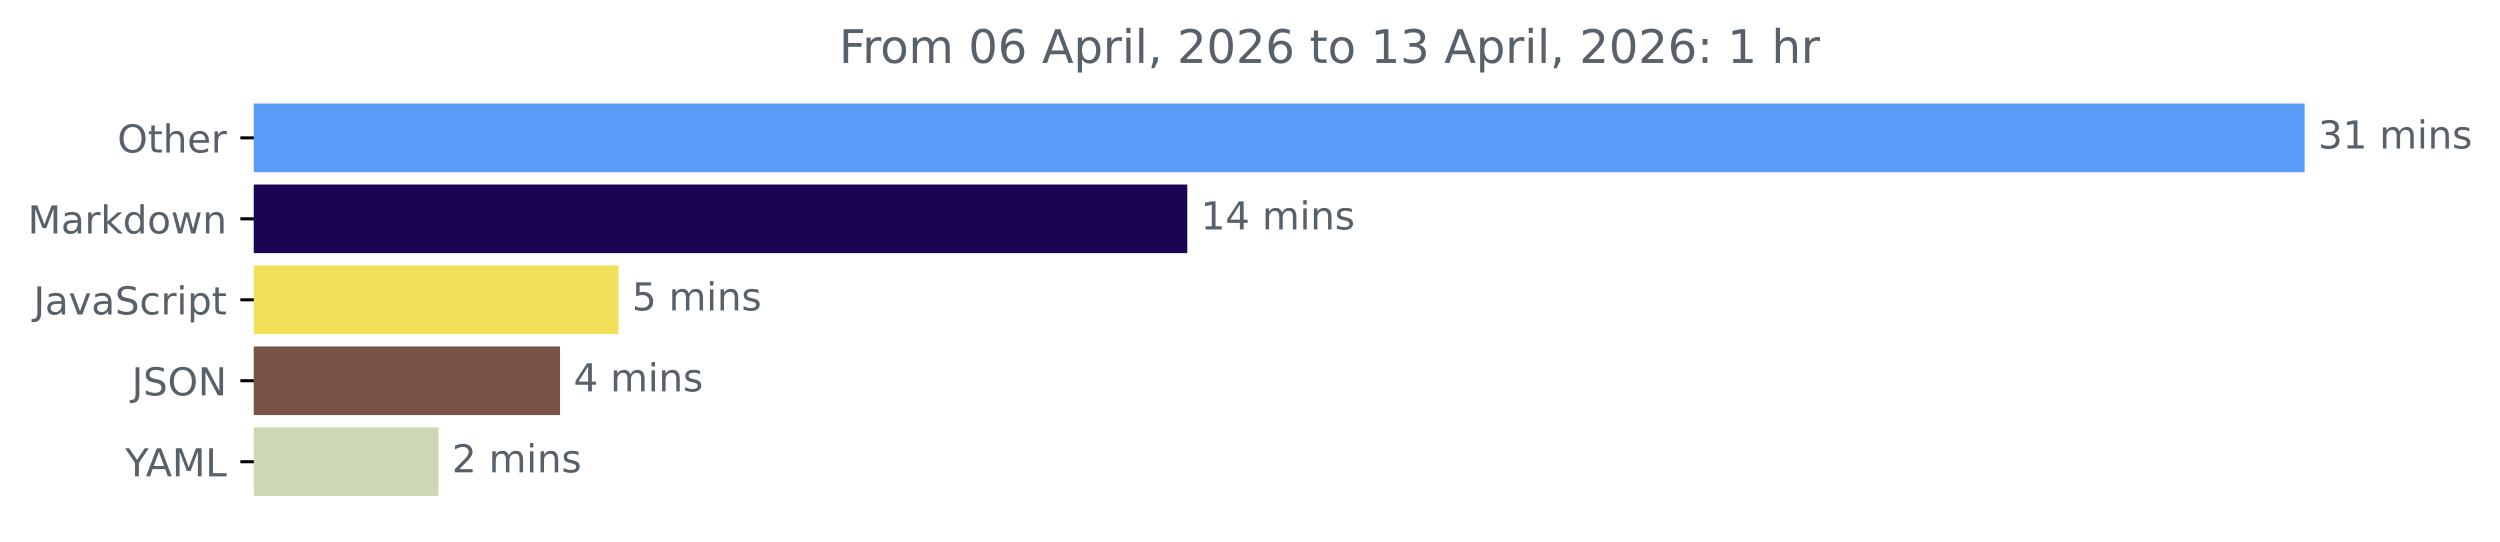
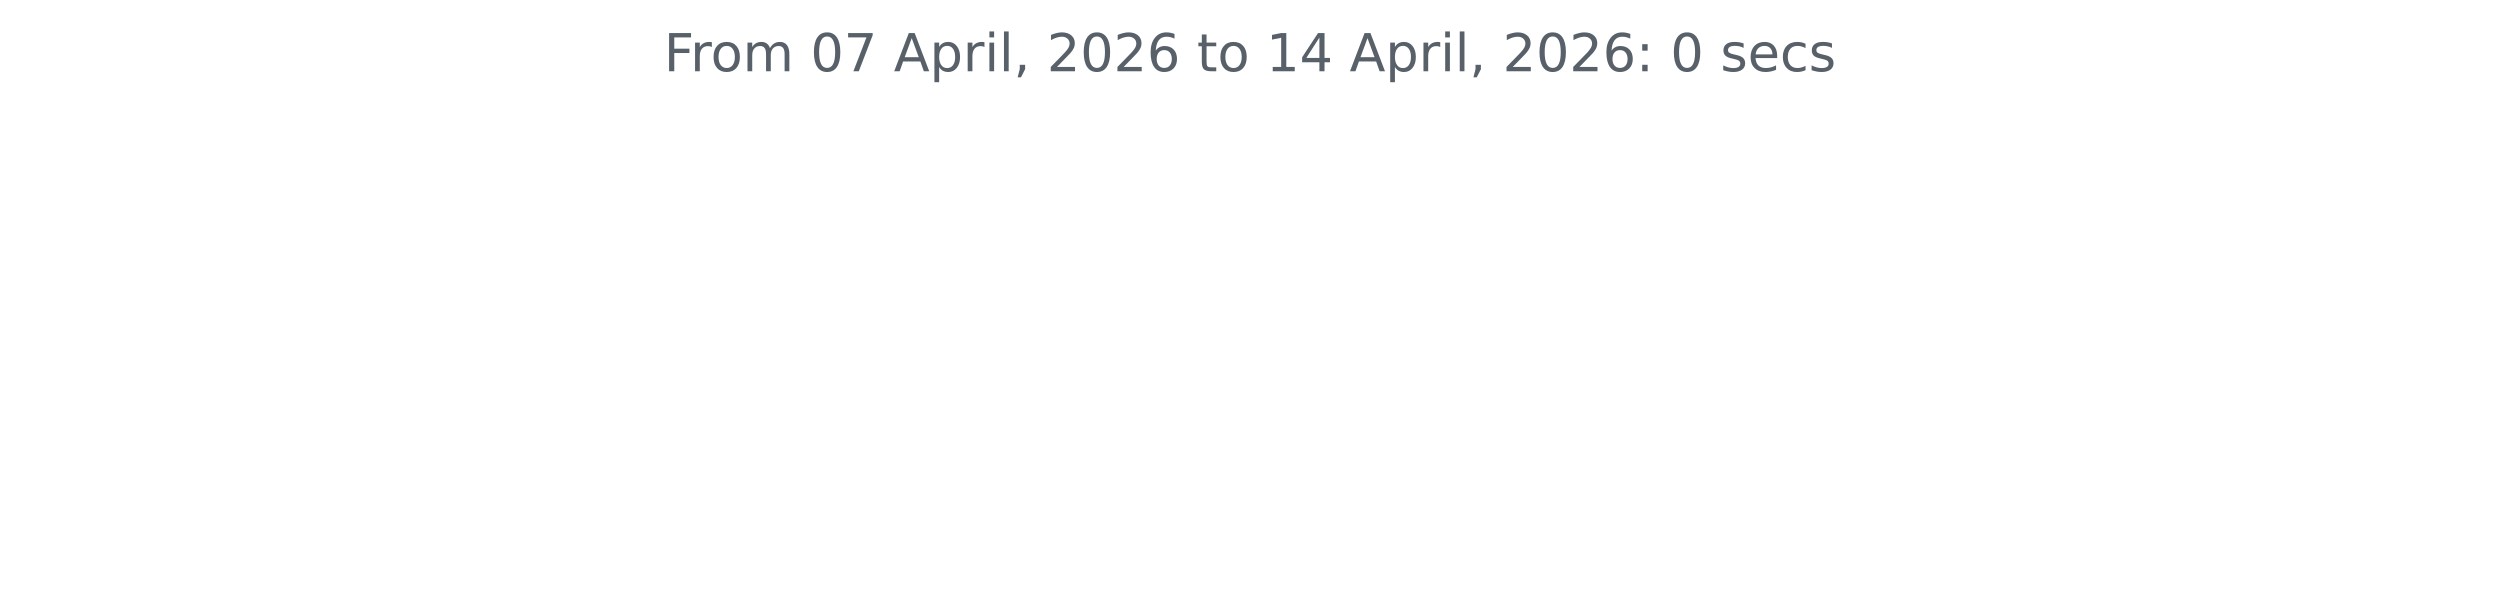
- <svg xmlns="http://www.w3.org/2000/svg" xmlns:xlink="http://www.w3.org/1999/xlink" width="648.438pt" height="140.398pt" viewBox="0 0 648.438 140.398" version="1.1">
+ <svg xmlns="http://www.w3.org/2000/svg" xmlns:xlink="http://www.w3.org/1999/xlink" width="572.4pt" height="140.398pt" viewBox="0 0 572.4 140.398" version="1.1">
  <defs>
    <style type="text/css">*{stroke-linejoin: round; stroke-linecap: butt}</style>
  </defs>
  <g id="figure_1">
    <g id="patch_1">
-       <path d="M 0 140.398  L 648.438 140.398  L 648.438 0  L 0 0  L 0 140.398  z " style="fill: none" />
+       <path d="M 0 140.398  L 572.4 140.398  L 572.4 0  L 0 0  L 0 140.398  z " style="fill: none" />
    </g>
    <g id="axes_1">
-       <g id="patch_2">
-         <path d="M 65.841 27.358  L 597.269 27.358  L 597.269 44.158  L 65.841 44.158  z " clip-path="url(#p8d09743a51)" style="fill: #589cf8; stroke: #589cf8; stroke-linejoin: miter" />
-       </g>
-       <g id="patch_3">
-         <path d="M 65.841 48.358  L 307.454 48.358  L 307.454 65.158  L 65.841 65.158  z " clip-path="url(#p8d09743a51)" style="fill: #1b0553; stroke: #1b0553; stroke-linejoin: miter" />
-       </g>
-       <g id="patch_4">
-         <path d="M 65.841 69.358  L 159.919 69.358  L 159.919 86.158  L 65.841 86.158  z " clip-path="url(#p8d09743a51)" style="fill: #f1e05a; stroke: #f1e05a; stroke-linejoin: miter" />
-       </g>
-       <g id="patch_5">
-         <path d="M 65.841 90.358  L 144.762 90.358  L 144.762 107.158  L 65.841 107.158  z " clip-path="url(#p8d09743a51)" style="fill: #7b5247; stroke: #7b5247; stroke-linejoin: miter" />
-       </g>
-       <g id="patch_6">
-         <path d="M 65.841 111.358  L 113.234 111.358  L 113.234 128.158  L 65.841 128.158  z " clip-path="url(#p8d09743a51)" style="fill: #cdd8b5; stroke: #cdd8b5; stroke-linejoin: miter" />
-       </g>
      <g id="matplotlib.axis_1" />
-       <g id="matplotlib.axis_2">
-         <g id="ytick_1">
-           <g id="line2d_1">
-             <defs>
-               <path id="m1e0a1b8049" d="M 0 0  L -3.5 0  " style="stroke: #000000; stroke-width: 0.8" />
-             </defs>
-             <g>
-               <use xlink:href="#m1e0a1b8049" x="65.841" y="35.758" style="stroke: #000000; stroke-width: 0.8" />
-             </g>
-           </g>
-           <g id="text_1">
-             <g style="fill: #586069" transform="translate(30.44687 39.55734) scale(0.1 -0.1)">
-               <defs>
-                 <path id="DejaVuSans-4f" d="M 2522 4238  Q 1834 4238 1429 3725  Q 1025 3213 1025 2328  Q 1025 1447 1429 934  Q 1834 422 2522 422  Q 3209 422 3611 934  Q 4013 1447 4013 2328  Q 4013 3213 3611 3725  Q 3209 4238 2522 4238  z M 2522 4750  Q 3503 4750 4090 4092  Q 4678 3434 4678 2328  Q 4678 1225 4090 567  Q 3503 -91 2522 -91  Q 1538 -91 948 565  Q 359 1222 359 2328  Q 359 3434 948 4092  Q 1538 4750 2522 4750  z " transform="scale(0.015625)" />
-                 <path id="DejaVuSans-74" d="M 1172 4494  L 1172 3500  L 2356 3500  L 2356 3053  L 1172 3053  L 1172 1153  Q 1172 725 1289 603  Q 1406 481 1766 481  L 2356 481  L 2356 0  L 1766 0  Q 1100 0 847 248  Q 594 497 594 1153  L 594 3053  L 172 3053  L 172 3500  L 594 3500  L 594 4494  L 1172 4494  z " transform="scale(0.015625)" />
-                 <path id="DejaVuSans-68" d="M 3513 2113  L 3513 0  L 2938 0  L 2938 2094  Q 2938 2591 2744 2837  Q 2550 3084 2163 3084  Q 1697 3084 1428 2787  Q 1159 2491 1159 1978  L 1159 0  L 581 0  L 581 4863  L 1159 4863  L 1159 2956  Q 1366 3272 1645 3428  Q 1925 3584 2291 3584  Q 2894 3584 3203 3211  Q 3513 2838 3513 2113  z " transform="scale(0.015625)" />
-                 <path id="DejaVuSans-65" d="M 3597 1894  L 3597 1613  L 953 1613  Q 991 1019 1311 708  Q 1631 397 2203 397  Q 2534 397 2845 478  Q 3156 559 3463 722  L 3463 178  Q 3153 47 2828 -22  Q 2503 -91 2169 -91  Q 1331 -91 842 396  Q 353 884 353 1716  Q 353 2575 817 3079  Q 1281 3584 2069 3584  Q 2775 3584 3186 3129  Q 3597 2675 3597 1894  z M 3022 2063  Q 3016 2534 2758 2815  Q 2500 3097 2075 3097  Q 1594 3097 1305 2825  Q 1016 2553 972 2059  L 3022 2063  z " transform="scale(0.015625)" />
-                 <path id="DejaVuSans-72" d="M 2631 2963  Q 2534 3019 2420 3045  Q 2306 3072 2169 3072  Q 1681 3072 1420 2755  Q 1159 2438 1159 1844  L 1159 0  L 581 0  L 581 3500  L 1159 3500  L 1159 2956  Q 1341 3275 1631 3429  Q 1922 3584 2338 3584  Q 2397 3584 2469 3576  Q 2541 3569 2628 3553  L 2631 2963  z " transform="scale(0.015625)" />
-               </defs>
-               <use xlink:href="#DejaVuSans-4f" />
-               <use xlink:href="#DejaVuSans-74" x="78.711" />
-               <use xlink:href="#DejaVuSans-68" x="117.92" />
-               <use xlink:href="#DejaVuSans-65" x="181.299" />
-               <use xlink:href="#DejaVuSans-72" x="242.822" />
-             </g>
-           </g>
-         </g>
-         <g id="ytick_2">
-           <g id="line2d_2">
-             <g>
-               <use xlink:href="#m1e0a1b8049" x="65.841" y="56.758" style="stroke: #000000; stroke-width: 0.8" />
-             </g>
-           </g>
-           <g id="text_2">
-             <g style="fill: #586069" transform="translate(7.2 60.55734) scale(0.1 -0.1)">
-               <defs>
-                 <path id="DejaVuSans-4d" d="M 628 4666  L 1569 4666  L 2759 1491  L 3956 4666  L 4897 4666  L 4897 0  L 4281 0  L 4281 4097  L 3078 897  L 2444 897  L 1241 4097  L 1241 0  L 628 0  L 628 4666  z " transform="scale(0.015625)" />
-                 <path id="DejaVuSans-61" d="M 2194 1759  Q 1497 1759 1228 1600  Q 959 1441 959 1056  Q 959 750 1161 570  Q 1363 391 1709 391  Q 2188 391 2477 730  Q 2766 1069 2766 1631  L 2766 1759  L 2194 1759  z M 3341 1997  L 3341 0  L 2766 0  L 2766 531  Q 2569 213 2275 61  Q 1981 -91 1556 -91  Q 1019 -91 701 211  Q 384 513 384 1019  Q 384 1609 779 1909  Q 1175 2209 1959 2209  L 2766 2209  L 2766 2266  Q 2766 2663 2505 2880  Q 2244 3097 1772 3097  Q 1472 3097 1187 3025  Q 903 2953 641 2809  L 641 3341  Q 956 3463 1253 3523  Q 1550 3584 1831 3584  Q 2591 3584 2966 3190  Q 3341 2797 3341 1997  z " transform="scale(0.015625)" />
-                 <path id="DejaVuSans-6b" d="M 581 4863  L 1159 4863  L 1159 1991  L 2875 3500  L 3609 3500  L 1753 1863  L 3688 0  L 2938 0  L 1159 1709  L 1159 0  L 581 0  L 581 4863  z " transform="scale(0.015625)" />
-                 <path id="DejaVuSans-64" d="M 2906 2969  L 2906 4863  L 3481 4863  L 3481 0  L 2906 0  L 2906 525  Q 2725 213 2448 61  Q 2172 -91 1784 -91  Q 1150 -91 751 415  Q 353 922 353 1747  Q 353 2572 751 3078  Q 1150 3584 1784 3584  Q 2172 3584 2448 3432  Q 2725 3281 2906 2969  z M 947 1747  Q 947 1113 1208 752  Q 1469 391 1925 391  Q 2381 391 2643 752  Q 2906 1113 2906 1747  Q 2906 2381 2643 2742  Q 2381 3103 1925 3103  Q 1469 3103 1208 2742  Q 947 2381 947 1747  z " transform="scale(0.015625)" />
-                 <path id="DejaVuSans-6f" d="M 1959 3097  Q 1497 3097 1228 2736  Q 959 2375 959 1747  Q 959 1119 1226 758  Q 1494 397 1959 397  Q 2419 397 2687 759  Q 2956 1122 2956 1747  Q 2956 2369 2687 2733  Q 2419 3097 1959 3097  z M 1959 3584  Q 2709 3584 3137 3096  Q 3566 2609 3566 1747  Q 3566 888 3137 398  Q 2709 -91 1959 -91  Q 1206 -91 779 398  Q 353 888 353 1747  Q 353 2609 779 3096  Q 1206 3584 1959 3584  z " transform="scale(0.015625)" />
-                 <path id="DejaVuSans-77" d="M 269 3500  L 844 3500  L 1563 769  L 2278 3500  L 2956 3500  L 3675 769  L 4391 3500  L 4966 3500  L 4050 0  L 3372 0  L 2619 2869  L 1863 0  L 1184 0  L 269 3500  z " transform="scale(0.015625)" />
-                 <path id="DejaVuSans-6e" d="M 3513 2113  L 3513 0  L 2938 0  L 2938 2094  Q 2938 2591 2744 2837  Q 2550 3084 2163 3084  Q 1697 3084 1428 2787  Q 1159 2491 1159 1978  L 1159 0  L 581 0  L 581 3500  L 1159 3500  L 1159 2956  Q 1366 3272 1645 3428  Q 1925 3584 2291 3584  Q 2894 3584 3203 3211  Q 3513 2838 3513 2113  z " transform="scale(0.015625)" />
-               </defs>
-               <use xlink:href="#DejaVuSans-4d" />
-               <use xlink:href="#DejaVuSans-61" x="86.279" />
-               <use xlink:href="#DejaVuSans-72" x="147.559" />
-               <use xlink:href="#DejaVuSans-6b" x="188.672" />
-               <use xlink:href="#DejaVuSans-64" x="246.582" />
-               <use xlink:href="#DejaVuSans-6f" x="310.059" />
-               <use xlink:href="#DejaVuSans-77" x="371.24" />
-               <use xlink:href="#DejaVuSans-6e" x="453.027" />
-             </g>
-           </g>
-         </g>
-         <g id="ytick_3">
-           <g id="line2d_3">
-             <g>
-               <use xlink:href="#m1e0a1b8049" x="65.841" y="77.758" style="stroke: #000000; stroke-width: 0.8" />
-             </g>
-           </g>
-           <g id="text_3">
-             <g style="fill: #586069" transform="translate(8.710938 81.55734) scale(0.1 -0.1)">
-               <defs>
-                 <path id="DejaVuSans-4a" d="M 628 4666  L 1259 4666  L 1259 325  Q 1259 -519 939 -900  Q 619 -1281 -91 -1281  L -331 -1281  L -331 -750  L -134 -750  Q 284 -750 456 -515  Q 628 -281 628 325  L 628 4666  z " transform="scale(0.015625)" />
-                 <path id="DejaVuSans-76" d="M 191 3500  L 800 3500  L 1894 563  L 2988 3500  L 3597 3500  L 2284 0  L 1503 0  L 191 3500  z " transform="scale(0.015625)" />
-                 <path id="DejaVuSans-53" d="M 3425 4513  L 3425 3897  Q 3066 4069 2747 4153  Q 2428 4238 2131 4238  Q 1616 4238 1336 4038  Q 1056 3838 1056 3469  Q 1056 3159 1242 3001  Q 1428 2844 1947 2747  L 2328 2669  Q 3034 2534 3370 2195  Q 3706 1856 3706 1288  Q 3706 609 3251 259  Q 2797 -91 1919 -91  Q 1588 -91 1214 -16  Q 841 59 441 206  L 441 856  Q 825 641 1194 531  Q 1563 422 1919 422  Q 2459 422 2753 634  Q 3047 847 3047 1241  Q 3047 1584 2836 1778  Q 2625 1972 2144 2069  L 1759 2144  Q 1053 2284 737 2584  Q 422 2884 422 3419  Q 422 4038 858 4394  Q 1294 4750 2059 4750  Q 2388 4750 2728 4690  Q 3069 4631 3425 4513  z " transform="scale(0.015625)" />
-                 <path id="DejaVuSans-63" d="M 3122 3366  L 3122 2828  Q 2878 2963 2633 3030  Q 2388 3097 2138 3097  Q 1578 3097 1268 2742  Q 959 2388 959 1747  Q 959 1106 1268 751  Q 1578 397 2138 397  Q 2388 397 2633 464  Q 2878 531 3122 666  L 3122 134  Q 2881 22 2623 -34  Q 2366 -91 2075 -91  Q 1284 -91 818 406  Q 353 903 353 1747  Q 353 2603 823 3093  Q 1294 3584 2113 3584  Q 2378 3584 2631 3529  Q 2884 3475 3122 3366  z " transform="scale(0.015625)" />
-                 <path id="DejaVuSans-69" d="M 603 3500  L 1178 3500  L 1178 0  L 603 0  L 603 3500  z M 603 4863  L 1178 4863  L 1178 4134  L 603 4134  L 603 4863  z " transform="scale(0.015625)" />
-                 <path id="DejaVuSans-70" d="M 1159 525  L 1159 -1331  L 581 -1331  L 581 3500  L 1159 3500  L 1159 2969  Q 1341 3281 1617 3432  Q 1894 3584 2278 3584  Q 2916 3584 3314 3078  Q 3713 2572 3713 1747  Q 3713 922 3314 415  Q 2916 -91 2278 -91  Q 1894 -91 1617 61  Q 1341 213 1159 525  z M 3116 1747  Q 3116 2381 2855 2742  Q 2594 3103 2138 3103  Q 1681 3103 1420 2742  Q 1159 2381 1159 1747  Q 1159 1113 1420 752  Q 1681 391 2138 391  Q 2594 391 2855 752  Q 3116 1113 3116 1747  z " transform="scale(0.015625)" />
-               </defs>
-               <use xlink:href="#DejaVuSans-4a" />
-               <use xlink:href="#DejaVuSans-61" x="29.492" />
-               <use xlink:href="#DejaVuSans-76" x="90.771" />
-               <use xlink:href="#DejaVuSans-61" x="149.951" />
-               <use xlink:href="#DejaVuSans-53" x="211.23" />
-               <use xlink:href="#DejaVuSans-63" x="274.707" />
-               <use xlink:href="#DejaVuSans-72" x="329.688" />
-               <use xlink:href="#DejaVuSans-69" x="370.801" />
-               <use xlink:href="#DejaVuSans-70" x="398.584" />
-               <use xlink:href="#DejaVuSans-74" x="462.061" />
-             </g>
-           </g>
-         </g>
-         <g id="ytick_4">
-           <g id="line2d_4">
-             <g>
-               <use xlink:href="#m1e0a1b8049" x="65.841" y="98.758" style="stroke: #000000; stroke-width: 0.8" />
-             </g>
-           </g>
-           <g id="text_4">
-             <g style="fill: #586069" transform="translate(34.18906 102.5573) scale(0.1 -0.1)">
-               <defs>
-                 <path id="DejaVuSans-4e" d="M 628 4666  L 1478 4666  L 3547 763  L 3547 4666  L 4159 4666  L 4159 0  L 3309 0  L 1241 3903  L 1241 0  L 628 0  L 628 4666  z " transform="scale(0.015625)" />
-               </defs>
-               <use xlink:href="#DejaVuSans-4a" />
-               <use xlink:href="#DejaVuSans-53" x="29.492" />
-               <use xlink:href="#DejaVuSans-4f" x="92.969" />
-               <use xlink:href="#DejaVuSans-4e" x="171.68" />
-             </g>
-           </g>
-         </g>
-         <g id="ytick_5">
-           <g id="line2d_5">
-             <g>
-               <use xlink:href="#m1e0a1b8049" x="65.841" y="119.758" style="stroke: #000000; stroke-width: 0.8" />
-             </g>
-           </g>
-           <g id="text_5">
-             <g style="fill: #586069" transform="translate(32.46719 123.5573) scale(0.1 -0.1)">
-               <defs>
-                 <path id="DejaVuSans-59" d="M -13 4666  L 666 4666  L 1959 2747  L 3244 4666  L 3922 4666  L 2272 2222  L 2272 0  L 1638 0  L 1638 2222  L -13 4666  z " transform="scale(0.015625)" />
-                 <path id="DejaVuSans-41" d="M 2188 4044  L 1331 1722  L 3047 1722  L 2188 4044  z M 1831 4666  L 2547 4666  L 4325 0  L 3669 0  L 3244 1197  L 1141 1197  L 716 0  L 50 0  L 1831 4666  z " transform="scale(0.015625)" />
-                 <path id="DejaVuSans-4c" d="M 628 4666  L 1259 4666  L 1259 531  L 3531 531  L 3531 0  L 628 0  L 628 4666  z " transform="scale(0.015625)" />
-               </defs>
-               <use xlink:href="#DejaVuSans-59" />
-               <use xlink:href="#DejaVuSans-41" x="53.334" />
-               <use xlink:href="#DejaVuSans-4d" x="121.742" />
-               <use xlink:href="#DejaVuSans-4c" x="208.021" />
-             </g>
-           </g>
-         </g>
-       </g>
-       <g id="text_6">
-         <g style="fill: #586069" transform="translate(601.2692 38.5175) scale(0.1 -0.1)">
-           <defs>
-             <path id="DejaVuSans-33" d="M 2597 2516  Q 3050 2419 3304 2112  Q 3559 1806 3559 1356  Q 3559 666 3084 287  Q 2609 -91 1734 -91  Q 1441 -91 1130 -33  Q 819 25 488 141  L 488 750  Q 750 597 1062 519  Q 1375 441 1716 441  Q 2309 441 2620 675  Q 2931 909 2931 1356  Q 2931 1769 2642 2001  Q 2353 2234 1838 2234  L 1294 2234  L 1294 2753  L 1863 2753  Q 2328 2753 2575 2939  Q 2822 3125 2822 3475  Q 2822 3834 2567 4026  Q 2313 4219 1838 4219  Q 1578 4219 1281 4162  Q 984 4106 628 3988  L 628 4550  Q 988 4650 1302 4700  Q 1616 4750 1894 4750  Q 2613 4750 3031 4423  Q 3450 4097 3450 3541  Q 3450 3153 3228 2886  Q 3006 2619 2597 2516  z " transform="scale(0.015625)" />
-             <path id="DejaVuSans-31" d="M 794 531  L 1825 531  L 1825 4091  L 703 3866  L 703 4441  L 1819 4666  L 2450 4666  L 2450 531  L 3481 531  L 3481 0  L 794 0  L 794 531  z " transform="scale(0.015625)" />
-             <path id="DejaVuSans-20" transform="scale(0.015625)" />
-             <path id="DejaVuSans-6d" d="M 3328 2828  Q 3544 3216 3844 3400  Q 4144 3584 4550 3584  Q 5097 3584 5394 3201  Q 5691 2819 5691 2113  L 5691 0  L 5113 0  L 5113 2094  Q 5113 2597 4934 2840  Q 4756 3084 4391 3084  Q 3944 3084 3684 2787  Q 3425 2491 3425 1978  L 3425 0  L 2847 0  L 2847 2094  Q 2847 2600 2669 2842  Q 2491 3084 2119 3084  Q 1678 3084 1418 2786  Q 1159 2488 1159 1978  L 1159 0  L 581 0  L 581 3500  L 1159 3500  L 1159 2956  Q 1356 3278 1631 3431  Q 1906 3584 2284 3584  Q 2666 3584 2933 3390  Q 3200 3197 3328 2828  z " transform="scale(0.015625)" />
-             <path id="DejaVuSans-73" d="M 2834 3397  L 2834 2853  Q 2591 2978 2328 3040  Q 2066 3103 1784 3103  Q 1356 3103 1142 2972  Q 928 2841 928 2578  Q 928 2378 1081 2264  Q 1234 2150 1697 2047  L 1894 2003  Q 2506 1872 2764 1633  Q 3022 1394 3022 966  Q 3022 478 2636 193  Q 2250 -91 1575 -91  Q 1294 -91 989 -36  Q 684 19 347 128  L 347 722  Q 666 556 975 473  Q 1284 391 1588 391  Q 1994 391 2212 530  Q 2431 669 2431 922  Q 2431 1156 2273 1281  Q 2116 1406 1581 1522  L 1381 1569  Q 847 1681 609 1914  Q 372 2147 372 2553  Q 372 3047 722 3315  Q 1072 3584 1716 3584  Q 2034 3584 2315 3537  Q 2597 3491 2834 3397  z " transform="scale(0.015625)" />
-           </defs>
-           <use xlink:href="#DejaVuSans-33" />
-           <use xlink:href="#DejaVuSans-31" x="63.623" />
-           <use xlink:href="#DejaVuSans-20" x="127.246" />
-           <use xlink:href="#DejaVuSans-6d" x="159.033" />
-           <use xlink:href="#DejaVuSans-69" x="256.445" />
-           <use xlink:href="#DejaVuSans-6e" x="284.229" />
-           <use xlink:href="#DejaVuSans-73" x="347.607" />
-         </g>
-       </g>
-       <g id="text_7">
-         <g style="fill: #586069" transform="translate(311.4542 59.5175) scale(0.1 -0.1)">
-           <defs>
-             <path id="DejaVuSans-34" d="M 2419 4116  L 825 1625  L 2419 1625  L 2419 4116  z M 2253 4666  L 3047 4666  L 3047 1625  L 3713 1625  L 3713 1100  L 3047 1100  L 3047 0  L 2419 0  L 2419 1100  L 313 1100  L 313 1709  L 2253 4666  z " transform="scale(0.015625)" />
-           </defs>
-           <use xlink:href="#DejaVuSans-31" />
-           <use xlink:href="#DejaVuSans-34" x="63.623" />
-           <use xlink:href="#DejaVuSans-20" x="127.246" />
-           <use xlink:href="#DejaVuSans-6d" x="159.033" />
-           <use xlink:href="#DejaVuSans-69" x="256.445" />
-           <use xlink:href="#DejaVuSans-6e" x="284.229" />
-           <use xlink:href="#DejaVuSans-73" x="347.607" />
-         </g>
-       </g>
-       <g id="text_8">
-         <g style="fill: #586069" transform="translate(163.9193 80.5175) scale(0.1 -0.1)">
-           <defs>
-             <path id="DejaVuSans-35" d="M 691 4666  L 3169 4666  L 3169 4134  L 1269 4134  L 1269 2991  Q 1406 3038 1543 3061  Q 1681 3084 1819 3084  Q 2600 3084 3056 2656  Q 3513 2228 3513 1497  Q 3513 744 3044 326  Q 2575 -91 1722 -91  Q 1428 -91 1123 -41  Q 819 9 494 109  L 494 744  Q 775 591 1075 516  Q 1375 441 1709 441  Q 2250 441 2565 725  Q 2881 1009 2881 1497  Q 2881 1984 2565 2268  Q 2250 2553 1709 2553  Q 1456 2553 1204 2497  Q 953 2441 691 2322  L 691 4666  z " transform="scale(0.015625)" />
-           </defs>
-           <use xlink:href="#DejaVuSans-35" />
-           <use xlink:href="#DejaVuSans-20" x="63.623" />
-           <use xlink:href="#DejaVuSans-6d" x="95.41" />
-           <use xlink:href="#DejaVuSans-69" x="192.822" />
-           <use xlink:href="#DejaVuSans-6e" x="220.605" />
-           <use xlink:href="#DejaVuSans-73" x="283.984" />
-         </g>
-       </g>
-       <g id="text_9">
-         <g style="fill: #586069" transform="translate(148.7617 101.5175) scale(0.1 -0.1)">
-           <use xlink:href="#DejaVuSans-34" />
-           <use xlink:href="#DejaVuSans-20" x="63.623" />
-           <use xlink:href="#DejaVuSans-6d" x="95.41" />
-           <use xlink:href="#DejaVuSans-69" x="192.822" />
-           <use xlink:href="#DejaVuSans-6e" x="220.605" />
-           <use xlink:href="#DejaVuSans-73" x="283.984" />
-         </g>
-       </g>
-       <g id="text_10">
-         <g style="fill: #586069" transform="translate(117.2337 122.5175) scale(0.1 -0.1)">
-           <defs>
-             <path id="DejaVuSans-32" d="M 1228 531  L 3431 531  L 3431 0  L 469 0  L 469 531  Q 828 903 1448 1529  Q 2069 2156 2228 2338  Q 2531 2678 2651 2914  Q 2772 3150 2772 3378  Q 2772 3750 2511 3984  Q 2250 4219 1831 4219  Q 1534 4219 1204 4116  Q 875 4013 500 3803  L 500 4441  Q 881 4594 1212 4672  Q 1544 4750 1819 4750  Q 2544 4750 2975 4387  Q 3406 4025 3406 3419  Q 3406 3131 3298 2873  Q 3191 2616 2906 2266  Q 2828 2175 2409 1742  Q 1991 1309 1228 531  z " transform="scale(0.015625)" />
-           </defs>
-           <use xlink:href="#DejaVuSans-32" />
-           <use xlink:href="#DejaVuSans-20" x="63.623" />
-           <use xlink:href="#DejaVuSans-6d" x="95.41" />
-           <use xlink:href="#DejaVuSans-69" x="192.822" />
-           <use xlink:href="#DejaVuSans-6e" x="220.605" />
-           <use xlink:href="#DejaVuSans-73" x="283.984" />
-         </g>
-       </g>
-       <g id="text_11">
-         <g style="fill: #586069" transform="translate(217.6331 16.31812) scale(0.12 -0.12)">
+       <g id="matplotlib.axis_2" />
+       <g id="text_1">
+         <g style="fill: #586069" transform="translate(152.0194 16.31812) scale(0.12 -0.12)">
          <defs>
            <path id="DejaVuSans-46" d="M 628 4666  L 3309 4666  L 3309 4134  L 1259 4134  L 1259 2759  L 3109 2759  L 3109 2228  L 1259 2228  L 1259 0  L 628 0  L 628 4666  z " transform="scale(0.015625)" />
+             <path id="DejaVuSans-72" d="M 2631 2963  Q 2534 3019 2420 3045  Q 2306 3072 2169 3072  Q 1681 3072 1420 2755  Q 1159 2438 1159 1844  L 1159 0  L 581 0  L 581 3500  L 1159 3500  L 1159 2956  Q 1341 3275 1631 3429  Q 1922 3584 2338 3584  Q 2397 3584 2469 3576  Q 2541 3569 2628 3553  L 2631 2963  z " transform="scale(0.015625)" />
+             <path id="DejaVuSans-6f" d="M 1959 3097  Q 1497 3097 1228 2736  Q 959 2375 959 1747  Q 959 1119 1226 758  Q 1494 397 1959 397  Q 2419 397 2687 759  Q 2956 1122 2956 1747  Q 2956 2369 2687 2733  Q 2419 3097 1959 3097  z M 1959 3584  Q 2709 3584 3137 3096  Q 3566 2609 3566 1747  Q 3566 888 3137 398  Q 2709 -91 1959 -91  Q 1206 -91 779 398  Q 353 888 353 1747  Q 353 2609 779 3096  Q 1206 3584 1959 3584  z " transform="scale(0.015625)" />
+             <path id="DejaVuSans-6d" d="M 3328 2828  Q 3544 3216 3844 3400  Q 4144 3584 4550 3584  Q 5097 3584 5394 3201  Q 5691 2819 5691 2113  L 5691 0  L 5113 0  L 5113 2094  Q 5113 2597 4934 2840  Q 4756 3084 4391 3084  Q 3944 3084 3684 2787  Q 3425 2491 3425 1978  L 3425 0  L 2847 0  L 2847 2094  Q 2847 2600 2669 2842  Q 2491 3084 2119 3084  Q 1678 3084 1418 2786  Q 1159 2488 1159 1978  L 1159 0  L 581 0  L 581 3500  L 1159 3500  L 1159 2956  Q 1356 3278 1631 3431  Q 1906 3584 2284 3584  Q 2666 3584 2933 3390  Q 3200 3197 3328 2828  z " transform="scale(0.015625)" />
+             <path id="DejaVuSans-20" transform="scale(0.015625)" />
            <path id="DejaVuSans-30" d="M 2034 4250  Q 1547 4250 1301 3770  Q 1056 3291 1056 2328  Q 1056 1369 1301 889  Q 1547 409 2034 409  Q 2525 409 2770 889  Q 3016 1369 3016 2328  Q 3016 3291 2770 3770  Q 2525 4250 2034 4250  z M 2034 4750  Q 2819 4750 3233 4129  Q 3647 3509 3647 2328  Q 3647 1150 3233 529  Q 2819 -91 2034 -91  Q 1250 -91 836 529  Q 422 1150 422 2328  Q 422 3509 836 4129  Q 1250 4750 2034 4750  z " transform="scale(0.015625)" />
-             <path id="DejaVuSans-36" d="M 2113 2584  Q 1688 2584 1439 2293  Q 1191 2003 1191 1497  Q 1191 994 1439 701  Q 1688 409 2113 409  Q 2538 409 2786 701  Q 3034 994 3034 1497  Q 3034 2003 2786 2293  Q 2538 2584 2113 2584  z M 3366 4563  L 3366 3988  Q 3128 4100 2886 4159  Q 2644 4219 2406 4219  Q 1781 4219 1451 3797  Q 1122 3375 1075 2522  Q 1259 2794 1537 2939  Q 1816 3084 2150 3084  Q 2853 3084 3261 2657  Q 3669 2231 3669 1497  Q 3669 778 3244 343  Q 2819 -91 2113 -91  Q 1303 -91 875 529  Q 447 1150 447 2328  Q 447 3434 972 4092  Q 1497 4750 2381 4750  Q 2619 4750 2861 4703  Q 3103 4656 3366 4563  z " transform="scale(0.015625)" />
+             <path id="DejaVuSans-37" d="M 525 4666  L 3525 4666  L 3525 4397  L 1831 0  L 1172 0  L 2766 4134  L 525 4134  L 525 4666  z " transform="scale(0.015625)" />
+             <path id="DejaVuSans-41" d="M 2188 4044  L 1331 1722  L 3047 1722  L 2188 4044  z M 1831 4666  L 2547 4666  L 4325 0  L 3669 0  L 3244 1197  L 1141 1197  L 716 0  L 50 0  L 1831 4666  z " transform="scale(0.015625)" />
+             <path id="DejaVuSans-70" d="M 1159 525  L 1159 -1331  L 581 -1331  L 581 3500  L 1159 3500  L 1159 2969  Q 1341 3281 1617 3432  Q 1894 3584 2278 3584  Q 2916 3584 3314 3078  Q 3713 2572 3713 1747  Q 3713 922 3314 415  Q 2916 -91 2278 -91  Q 1894 -91 1617 61  Q 1341 213 1159 525  z M 3116 1747  Q 3116 2381 2855 2742  Q 2594 3103 2138 3103  Q 1681 3103 1420 2742  Q 1159 2381 1159 1747  Q 1159 1113 1420 752  Q 1681 391 2138 391  Q 2594 391 2855 752  Q 3116 1113 3116 1747  z " transform="scale(0.015625)" />
+             <path id="DejaVuSans-69" d="M 603 3500  L 1178 3500  L 1178 0  L 603 0  L 603 3500  z M 603 4863  L 1178 4863  L 1178 4134  L 603 4134  L 603 4863  z " transform="scale(0.015625)" />
            <path id="DejaVuSans-6c" d="M 603 4863  L 1178 4863  L 1178 0  L 603 0  L 603 4863  z " transform="scale(0.015625)" />
            <path id="DejaVuSans-2c" d="M 750 794  L 1409 794  L 1409 256  L 897 -744  L 494 -744  L 750 256  L 750 794  z " transform="scale(0.015625)" />
+             <path id="DejaVuSans-32" d="M 1228 531  L 3431 531  L 3431 0  L 469 0  L 469 531  Q 828 903 1448 1529  Q 2069 2156 2228 2338  Q 2531 2678 2651 2914  Q 2772 3150 2772 3378  Q 2772 3750 2511 3984  Q 2250 4219 1831 4219  Q 1534 4219 1204 4116  Q 875 4013 500 3803  L 500 4441  Q 881 4594 1212 4672  Q 1544 4750 1819 4750  Q 2544 4750 2975 4387  Q 3406 4025 3406 3419  Q 3406 3131 3298 2873  Q 3191 2616 2906 2266  Q 2828 2175 2409 1742  Q 1991 1309 1228 531  z " transform="scale(0.015625)" />
+             <path id="DejaVuSans-36" d="M 2113 2584  Q 1688 2584 1439 2293  Q 1191 2003 1191 1497  Q 1191 994 1439 701  Q 1688 409 2113 409  Q 2538 409 2786 701  Q 3034 994 3034 1497  Q 3034 2003 2786 2293  Q 2538 2584 2113 2584  z M 3366 4563  L 3366 3988  Q 3128 4100 2886 4159  Q 2644 4219 2406 4219  Q 1781 4219 1451 3797  Q 1122 3375 1075 2522  Q 1259 2794 1537 2939  Q 1816 3084 2150 3084  Q 2853 3084 3261 2657  Q 3669 2231 3669 1497  Q 3669 778 3244 343  Q 2819 -91 2113 -91  Q 1303 -91 875 529  Q 447 1150 447 2328  Q 447 3434 972 4092  Q 1497 4750 2381 4750  Q 2619 4750 2861 4703  Q 3103 4656 3366 4563  z " transform="scale(0.015625)" />
+             <path id="DejaVuSans-74" d="M 1172 4494  L 1172 3500  L 2356 3500  L 2356 3053  L 1172 3053  L 1172 1153  Q 1172 725 1289 603  Q 1406 481 1766 481  L 2356 481  L 2356 0  L 1766 0  Q 1100 0 847 248  Q 594 497 594 1153  L 594 3053  L 172 3053  L 172 3500  L 594 3500  L 594 4494  L 1172 4494  z " transform="scale(0.015625)" />
+             <path id="DejaVuSans-31" d="M 794 531  L 1825 531  L 1825 4091  L 703 3866  L 703 4441  L 1819 4666  L 2450 4666  L 2450 531  L 3481 531  L 3481 0  L 794 0  L 794 531  z " transform="scale(0.015625)" />
+             <path id="DejaVuSans-34" d="M 2419 4116  L 825 1625  L 2419 1625  L 2419 4116  z M 2253 4666  L 3047 4666  L 3047 1625  L 3713 1625  L 3713 1100  L 3047 1100  L 3047 0  L 2419 0  L 2419 1100  L 313 1100  L 313 1709  L 2253 4666  z " transform="scale(0.015625)" />
            <path id="DejaVuSans-3a" d="M 750 794  L 1409 794  L 1409 0  L 750 0  L 750 794  z M 750 3309  L 1409 3309  L 1409 2516  L 750 2516  L 750 3309  z " transform="scale(0.015625)" />
+             <path id="DejaVuSans-73" d="M 2834 3397  L 2834 2853  Q 2591 2978 2328 3040  Q 2066 3103 1784 3103  Q 1356 3103 1142 2972  Q 928 2841 928 2578  Q 928 2378 1081 2264  Q 1234 2150 1697 2047  L 1894 2003  Q 2506 1872 2764 1633  Q 3022 1394 3022 966  Q 3022 478 2636 193  Q 2250 -91 1575 -91  Q 1294 -91 989 -36  Q 684 19 347 128  L 347 722  Q 666 556 975 473  Q 1284 391 1588 391  Q 1994 391 2212 530  Q 2431 669 2431 922  Q 2431 1156 2273 1281  Q 2116 1406 1581 1522  L 1381 1569  Q 847 1681 609 1914  Q 372 2147 372 2553  Q 372 3047 722 3315  Q 1072 3584 1716 3584  Q 2034 3584 2315 3537  Q 2597 3491 2834 3397  z " transform="scale(0.015625)" />
+             <path id="DejaVuSans-65" d="M 3597 1894  L 3597 1613  L 953 1613  Q 991 1019 1311 708  Q 1631 397 2203 397  Q 2534 397 2845 478  Q 3156 559 3463 722  L 3463 178  Q 3153 47 2828 -22  Q 2503 -91 2169 -91  Q 1331 -91 842 396  Q 353 884 353 1716  Q 353 2575 817 3079  Q 1281 3584 2069 3584  Q 2775 3584 3186 3129  Q 3597 2675 3597 1894  z M 3022 2063  Q 3016 2534 2758 2815  Q 2500 3097 2075 3097  Q 1594 3097 1305 2825  Q 1016 2553 972 2059  L 3022 2063  z " transform="scale(0.015625)" />
+             <path id="DejaVuSans-63" d="M 3122 3366  L 3122 2828  Q 2878 2963 2633 3030  Q 2388 3097 2138 3097  Q 1578 3097 1268 2742  Q 959 2388 959 1747  Q 959 1106 1268 751  Q 1578 397 2138 397  Q 2388 397 2633 464  Q 2878 531 3122 666  L 3122 134  Q 2881 22 2623 -34  Q 2366 -91 2075 -91  Q 1284 -91 818 406  Q 353 903 353 1747  Q 353 2603 823 3093  Q 1294 3584 2113 3584  Q 2378 3584 2631 3529  Q 2884 3475 3122 3366  z " transform="scale(0.015625)" />
          </defs>
          <use xlink:href="#DejaVuSans-46" />
          <use xlink:href="#DejaVuSans-72" x="50.27" />
          <use xlink:href="#DejaVuSans-6f" x="89.133" />
          <use xlink:href="#DejaVuSans-6d" x="150.314" />
          <use xlink:href="#DejaVuSans-20" x="247.727" />
          <use xlink:href="#DejaVuSans-30" x="279.514" />
-           <use xlink:href="#DejaVuSans-36" x="343.137" />
+           <use xlink:href="#DejaVuSans-37" x="343.137" />
          <use xlink:href="#DejaVuSans-20" x="406.76" />
          <use xlink:href="#DejaVuSans-41" x="438.547" />
          <use xlink:href="#DejaVuSans-70" x="506.955" />
          <use xlink:href="#DejaVuSans-72" x="570.432" />
          <use xlink:href="#DejaVuSans-69" x="611.545" />
          <use xlink:href="#DejaVuSans-6c" x="639.328" />
          <use xlink:href="#DejaVuSans-2c" x="667.111" />
          <use xlink:href="#DejaVuSans-20" x="698.898" />
          <use xlink:href="#DejaVuSans-32" x="730.686" />
          <use xlink:href="#DejaVuSans-30" x="794.309" />
          <use xlink:href="#DejaVuSans-32" x="857.932" />
          <use xlink:href="#DejaVuSans-36" x="921.555" />
          <use xlink:href="#DejaVuSans-20" x="985.178" />
          <use xlink:href="#DejaVuSans-74" x="1016.965" />
          <use xlink:href="#DejaVuSans-6f" x="1056.174" />
          <use xlink:href="#DejaVuSans-20" x="1117.355" />
          <use xlink:href="#DejaVuSans-31" x="1149.143" />
-           <use xlink:href="#DejaVuSans-33" x="1212.766" />
+           <use xlink:href="#DejaVuSans-34" x="1212.766" />
          <use xlink:href="#DejaVuSans-20" x="1276.389" />
          <use xlink:href="#DejaVuSans-41" x="1308.176" />
          <use xlink:href="#DejaVuSans-70" x="1376.584" />
          <use xlink:href="#DejaVuSans-72" x="1440.061" />
          <use xlink:href="#DejaVuSans-69" x="1481.174" />
          <use xlink:href="#DejaVuSans-6c" x="1508.957" />
          <use xlink:href="#DejaVuSans-2c" x="1536.74" />
          <use xlink:href="#DejaVuSans-20" x="1568.527" />
          <use xlink:href="#DejaVuSans-32" x="1600.314" />
          <use xlink:href="#DejaVuSans-30" x="1663.938" />
          <use xlink:href="#DejaVuSans-32" x="1727.561" />
          <use xlink:href="#DejaVuSans-36" x="1791.184" />
          <use xlink:href="#DejaVuSans-3a" x="1854.807" />
          <use xlink:href="#DejaVuSans-20" x="1888.498" />
-           <use xlink:href="#DejaVuSans-31" x="1920.285" />
+           <use xlink:href="#DejaVuSans-30" x="1920.285" />
          <use xlink:href="#DejaVuSans-20" x="1983.908" />
-           <use xlink:href="#DejaVuSans-68" x="2015.695" />
-           <use xlink:href="#DejaVuSans-72" x="2079.074" />
+           <use xlink:href="#DejaVuSans-73" x="2015.695" />
+           <use xlink:href="#DejaVuSans-65" x="2067.795" />
+           <use xlink:href="#DejaVuSans-63" x="2129.318" />
+           <use xlink:href="#DejaVuSans-73" x="2184.299" />
        </g>
      </g>
    </g>
  </g>
-   <defs>
-     <clipPath id="p8d09743a51">
-       <rect x="65.841" y="22.318" width="558" height="110.88" />
-     </clipPath>
-   </defs>
</svg>
